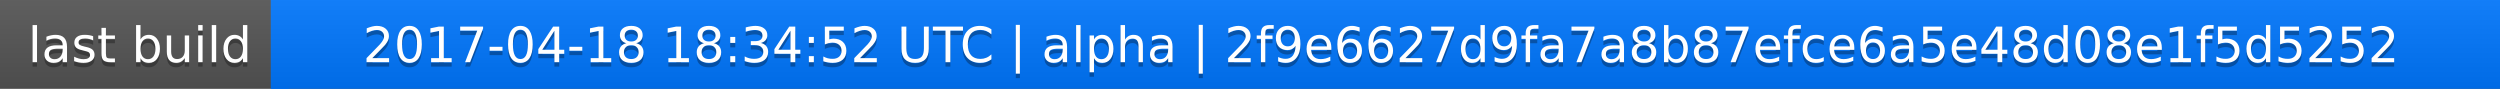
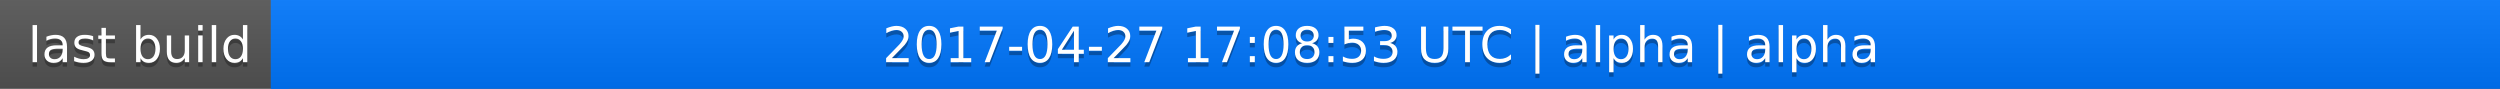
<svg xmlns="http://www.w3.org/2000/svg" width="563" height="20">
  <linearGradient id="a" x2="0" y2="100%">
    <stop offset="0" stop-color="#bbb" stop-opacity=".1" />
    <stop offset="1" stop-opacity=".1" />
  </linearGradient>
  <rect rx="0" width="563" height="20" fill="#555" />
  <rect rx="0" x="61" width="502" height="20" fill="#07f" />
  <path fill="#07f" d="M61 0h4v20h-4z" />
  <rect rx="0" width="563" height="20" fill="url(#a)" />
  <g fill="#fff" text-anchor="middle" font-family="DejaVu Sans,Verdana,Geneva,sans-serif" font-size="11">
    <text x="31.5" y="15" fill="#010101" fill-opacity=".3">last build</text>
    <text x="31.5" y="14">last build</text>
-     <text x="311" y="15" fill="#010101" fill-opacity=".3">2017-04-18 18:34:52 UTC | alpha | 2f9e6627d9fa7a8b87efce6a5e48d08e1f5d5252</text>
-     <text x="311" y="14">2017-04-18 18:34:52 UTC | alpha | 2f9e6627d9fa7a8b87efce6a5e48d08e1f5d5252</text>
+     <text x="311" y="15" fill="#010101" fill-opacity=".3">2017-04-27 17:08:53 UTC | alpha | alpha</text>
+     <text x="311" y="14">2017-04-27 17:08:53 UTC | alpha | alpha</text>
  </g>
</svg>
